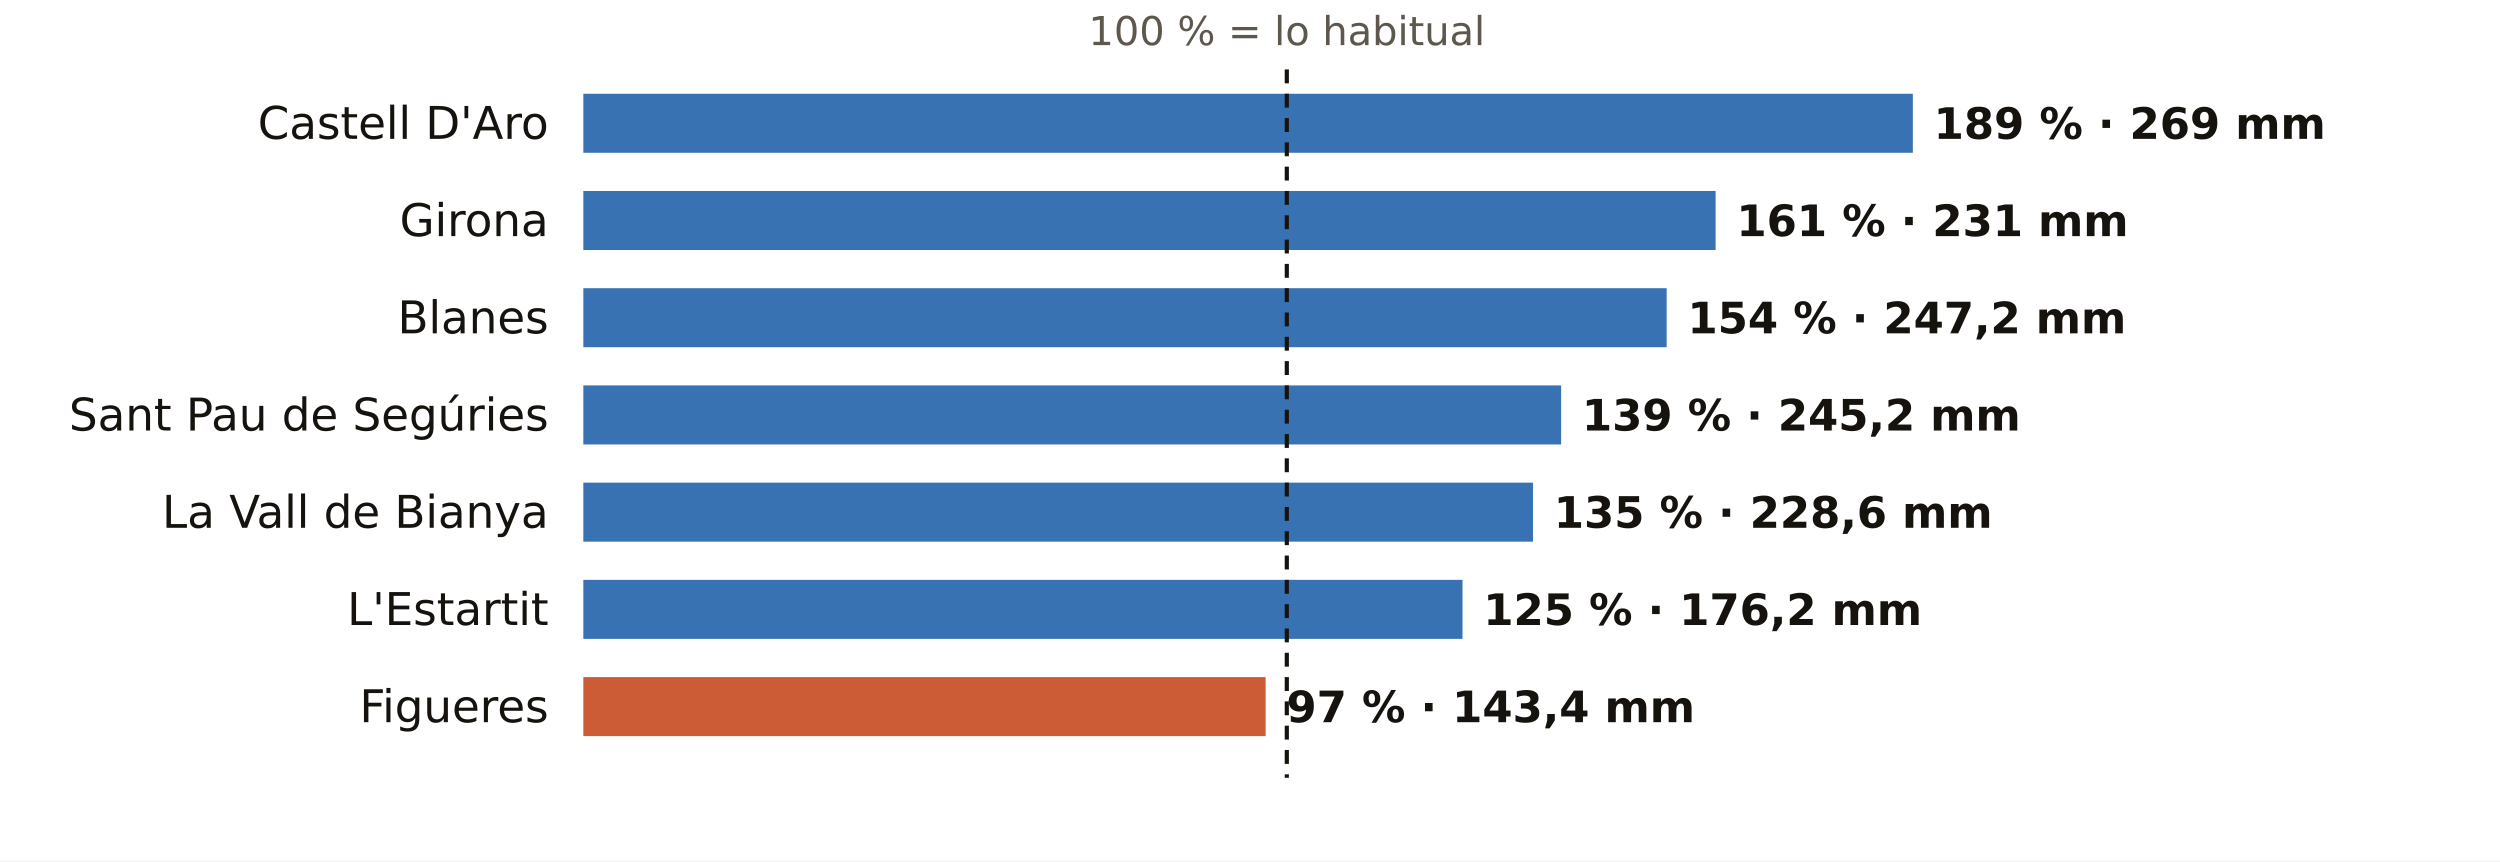
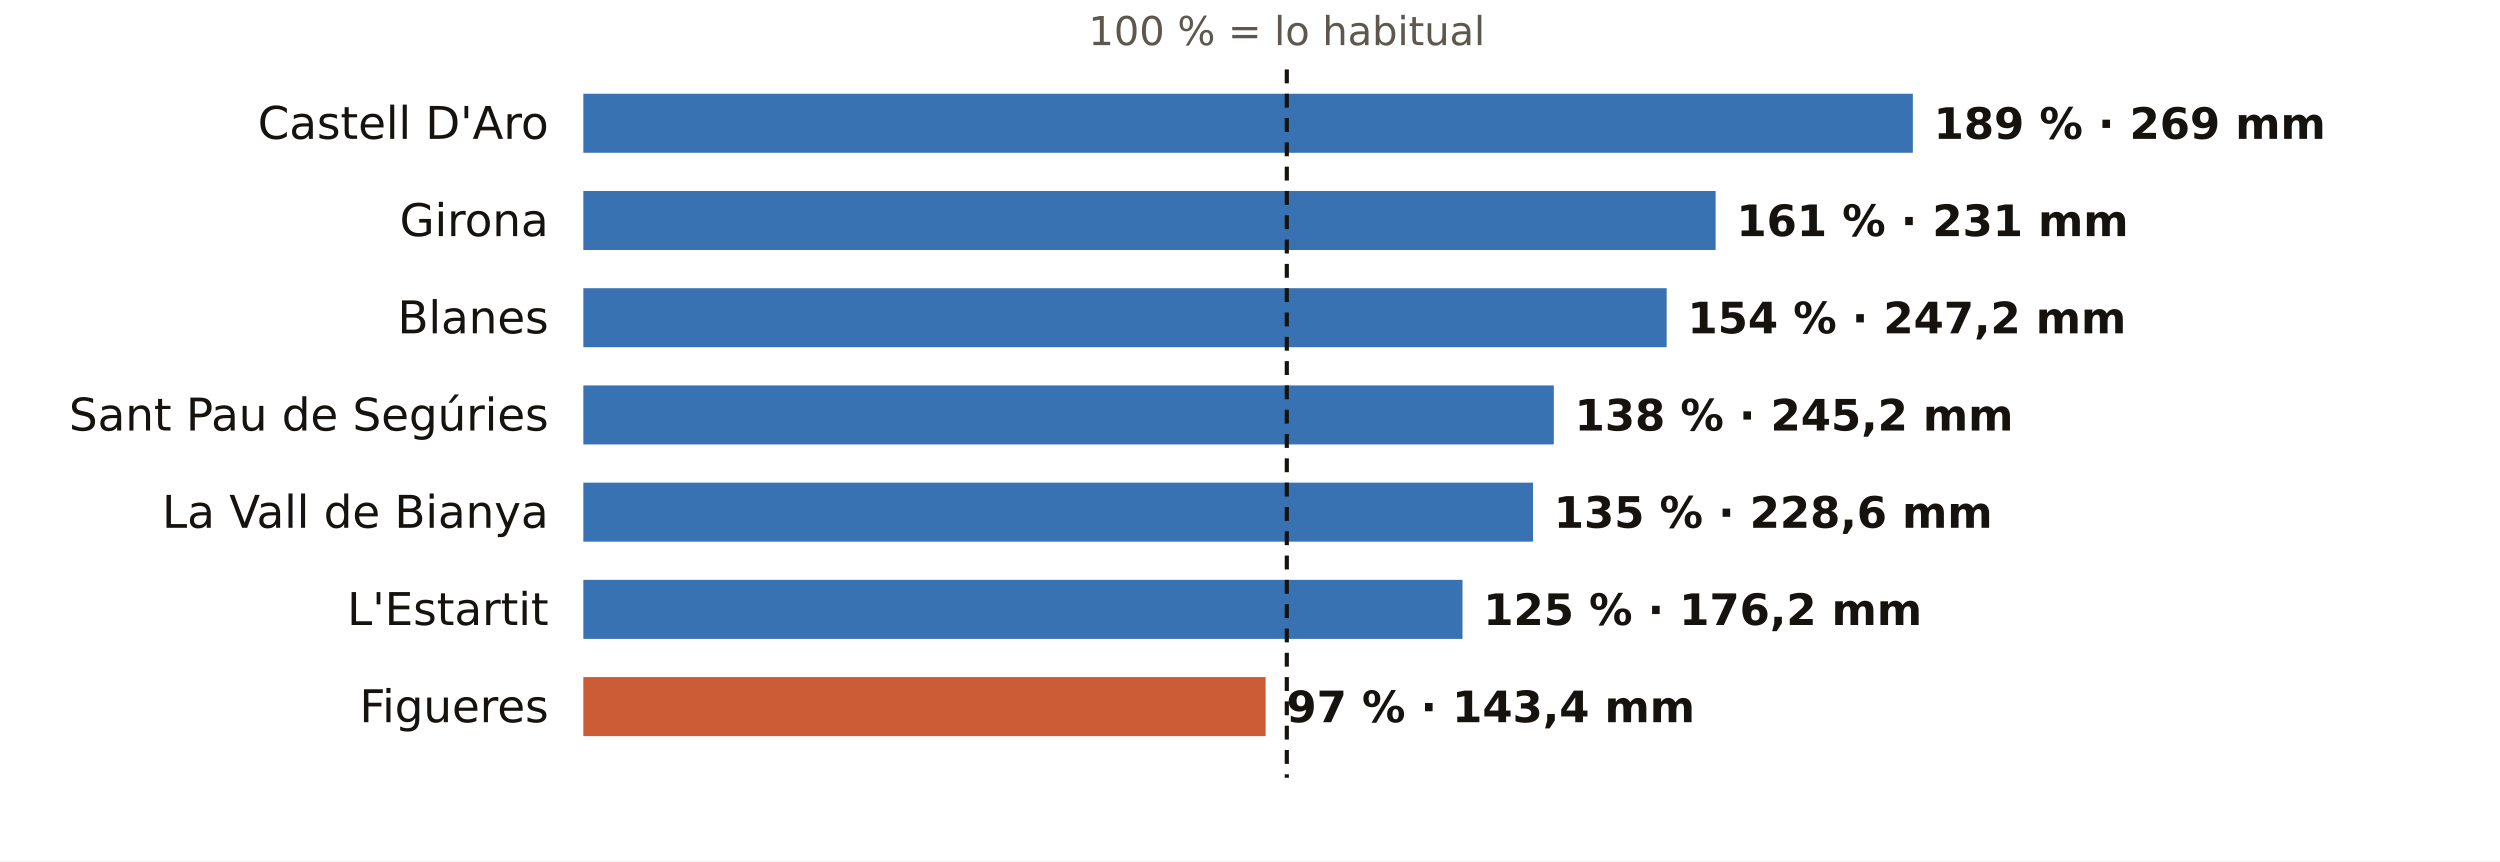
<svg xmlns="http://www.w3.org/2000/svg" viewBox="0 0 720 248" width="720" height="248" role="img" aria-label="El otoño en los pluviómetros de AEMET de Girona: % de lo habitual">
  <rect width="720" height="248" fill="#FFFFFF" />
  <text x="370.6" y="13.0" font-size="11.5" fill="#5E574E" text-anchor="middle" font-weight="400" font-family="Public Sans, DejaVu Sans, Arial, sans-serif">100 % = lo habitual</text>
  <text x="158.0" y="40.0" font-size="13" fill="#16130F" text-anchor="end" font-weight="500" font-family="Public Sans, DejaVu Sans, Arial, sans-serif">Castell D'Aro</text>
  <rect x="168" y="27" width="382.9" height="17" fill="#1F5FA8" opacity="0.88" />
  <text x="556.9" y="40.0" font-size="12.5" fill="#16130F" text-anchor="start" font-weight="600" font-family="Public Sans, DejaVu Sans, Arial, sans-serif">189 % · 269 mm</text>
  <text x="158.0" y="68.0" font-size="13" fill="#16130F" text-anchor="end" font-weight="500" font-family="Public Sans, DejaVu Sans, Arial, sans-serif">Girona</text>
  <rect x="168" y="55" width="326.1" height="17" fill="#1F5FA8" opacity="0.88" />
  <text x="500.1" y="68.0" font-size="12.5" fill="#16130F" text-anchor="start" font-weight="600" font-family="Public Sans, DejaVu Sans, Arial, sans-serif">161 % · 231 mm</text>
  <text x="158.0" y="96.0" font-size="13" fill="#16130F" text-anchor="end" font-weight="500" font-family="Public Sans, DejaVu Sans, Arial, sans-serif">Blanes</text>
  <rect x="168" y="83" width="312.0" height="17" fill="#1F5FA8" opacity="0.88" />
  <text x="486.0" y="96.0" font-size="12.5" fill="#16130F" text-anchor="start" font-weight="600" font-family="Public Sans, DejaVu Sans, Arial, sans-serif">154 % · 247,2 mm</text>
  <text x="158.0" y="124.0" font-size="13" fill="#16130F" text-anchor="end" font-weight="500" font-family="Public Sans, DejaVu Sans, Arial, sans-serif">Sant Pau de Segúries</text>
-   <rect x="168" y="111" width="281.6" height="17" fill="#1F5FA8" opacity="0.88" />
-   <text x="455.6" y="124.0" font-size="12.5" fill="#16130F" text-anchor="start" font-weight="600" font-family="Public Sans, DejaVu Sans, Arial, sans-serif">139 % · 245,2 mm</text>
+   <rect x="168" y="111" width="279.5" height="17" fill="#1F5FA8" opacity="0.88" />
+   <text x="453.5" y="124.0" font-size="12.5" fill="#16130F" text-anchor="start" font-weight="600" font-family="Public Sans, DejaVu Sans, Arial, sans-serif">138 % · 245,2 mm</text>
  <text x="158.0" y="152.0" font-size="13" fill="#16130F" text-anchor="end" font-weight="500" font-family="Public Sans, DejaVu Sans, Arial, sans-serif">La Vall de Bianya</text>
  <rect x="168" y="139" width="273.5" height="17" fill="#1F5FA8" opacity="0.88" />
  <text x="447.5" y="152.0" font-size="12.5" fill="#16130F" text-anchor="start" font-weight="600" font-family="Public Sans, DejaVu Sans, Arial, sans-serif">135 % · 228,6 mm</text>
  <text x="158.0" y="180.0" font-size="13" fill="#16130F" text-anchor="end" font-weight="500" font-family="Public Sans, DejaVu Sans, Arial, sans-serif">L'Estartit</text>
  <rect x="168" y="167" width="253.2" height="17" fill="#1F5FA8" opacity="0.88" />
  <text x="427.2" y="180.0" font-size="12.5" fill="#16130F" text-anchor="start" font-weight="600" font-family="Public Sans, DejaVu Sans, Arial, sans-serif">125 % · 176,2 mm</text>
  <text x="158.0" y="208.0" font-size="13" fill="#16130F" text-anchor="end" font-weight="500" font-family="Public Sans, DejaVu Sans, Arial, sans-serif">Figueres</text>
  <rect x="168" y="195" width="196.5" height="17" fill="#C4461A" opacity="0.88" />
  <text x="370.5" y="208.0" font-size="12.5" fill="#16130F" text-anchor="start" font-weight="600" font-family="Public Sans, DejaVu Sans, Arial, sans-serif">97 % · 143,4 mm</text>
  <line x1="370.6" x2="370.6" y1="20" y2="224" stroke="#16130F" stroke-width="1.2" stroke-dasharray="4 3" />
</svg>
